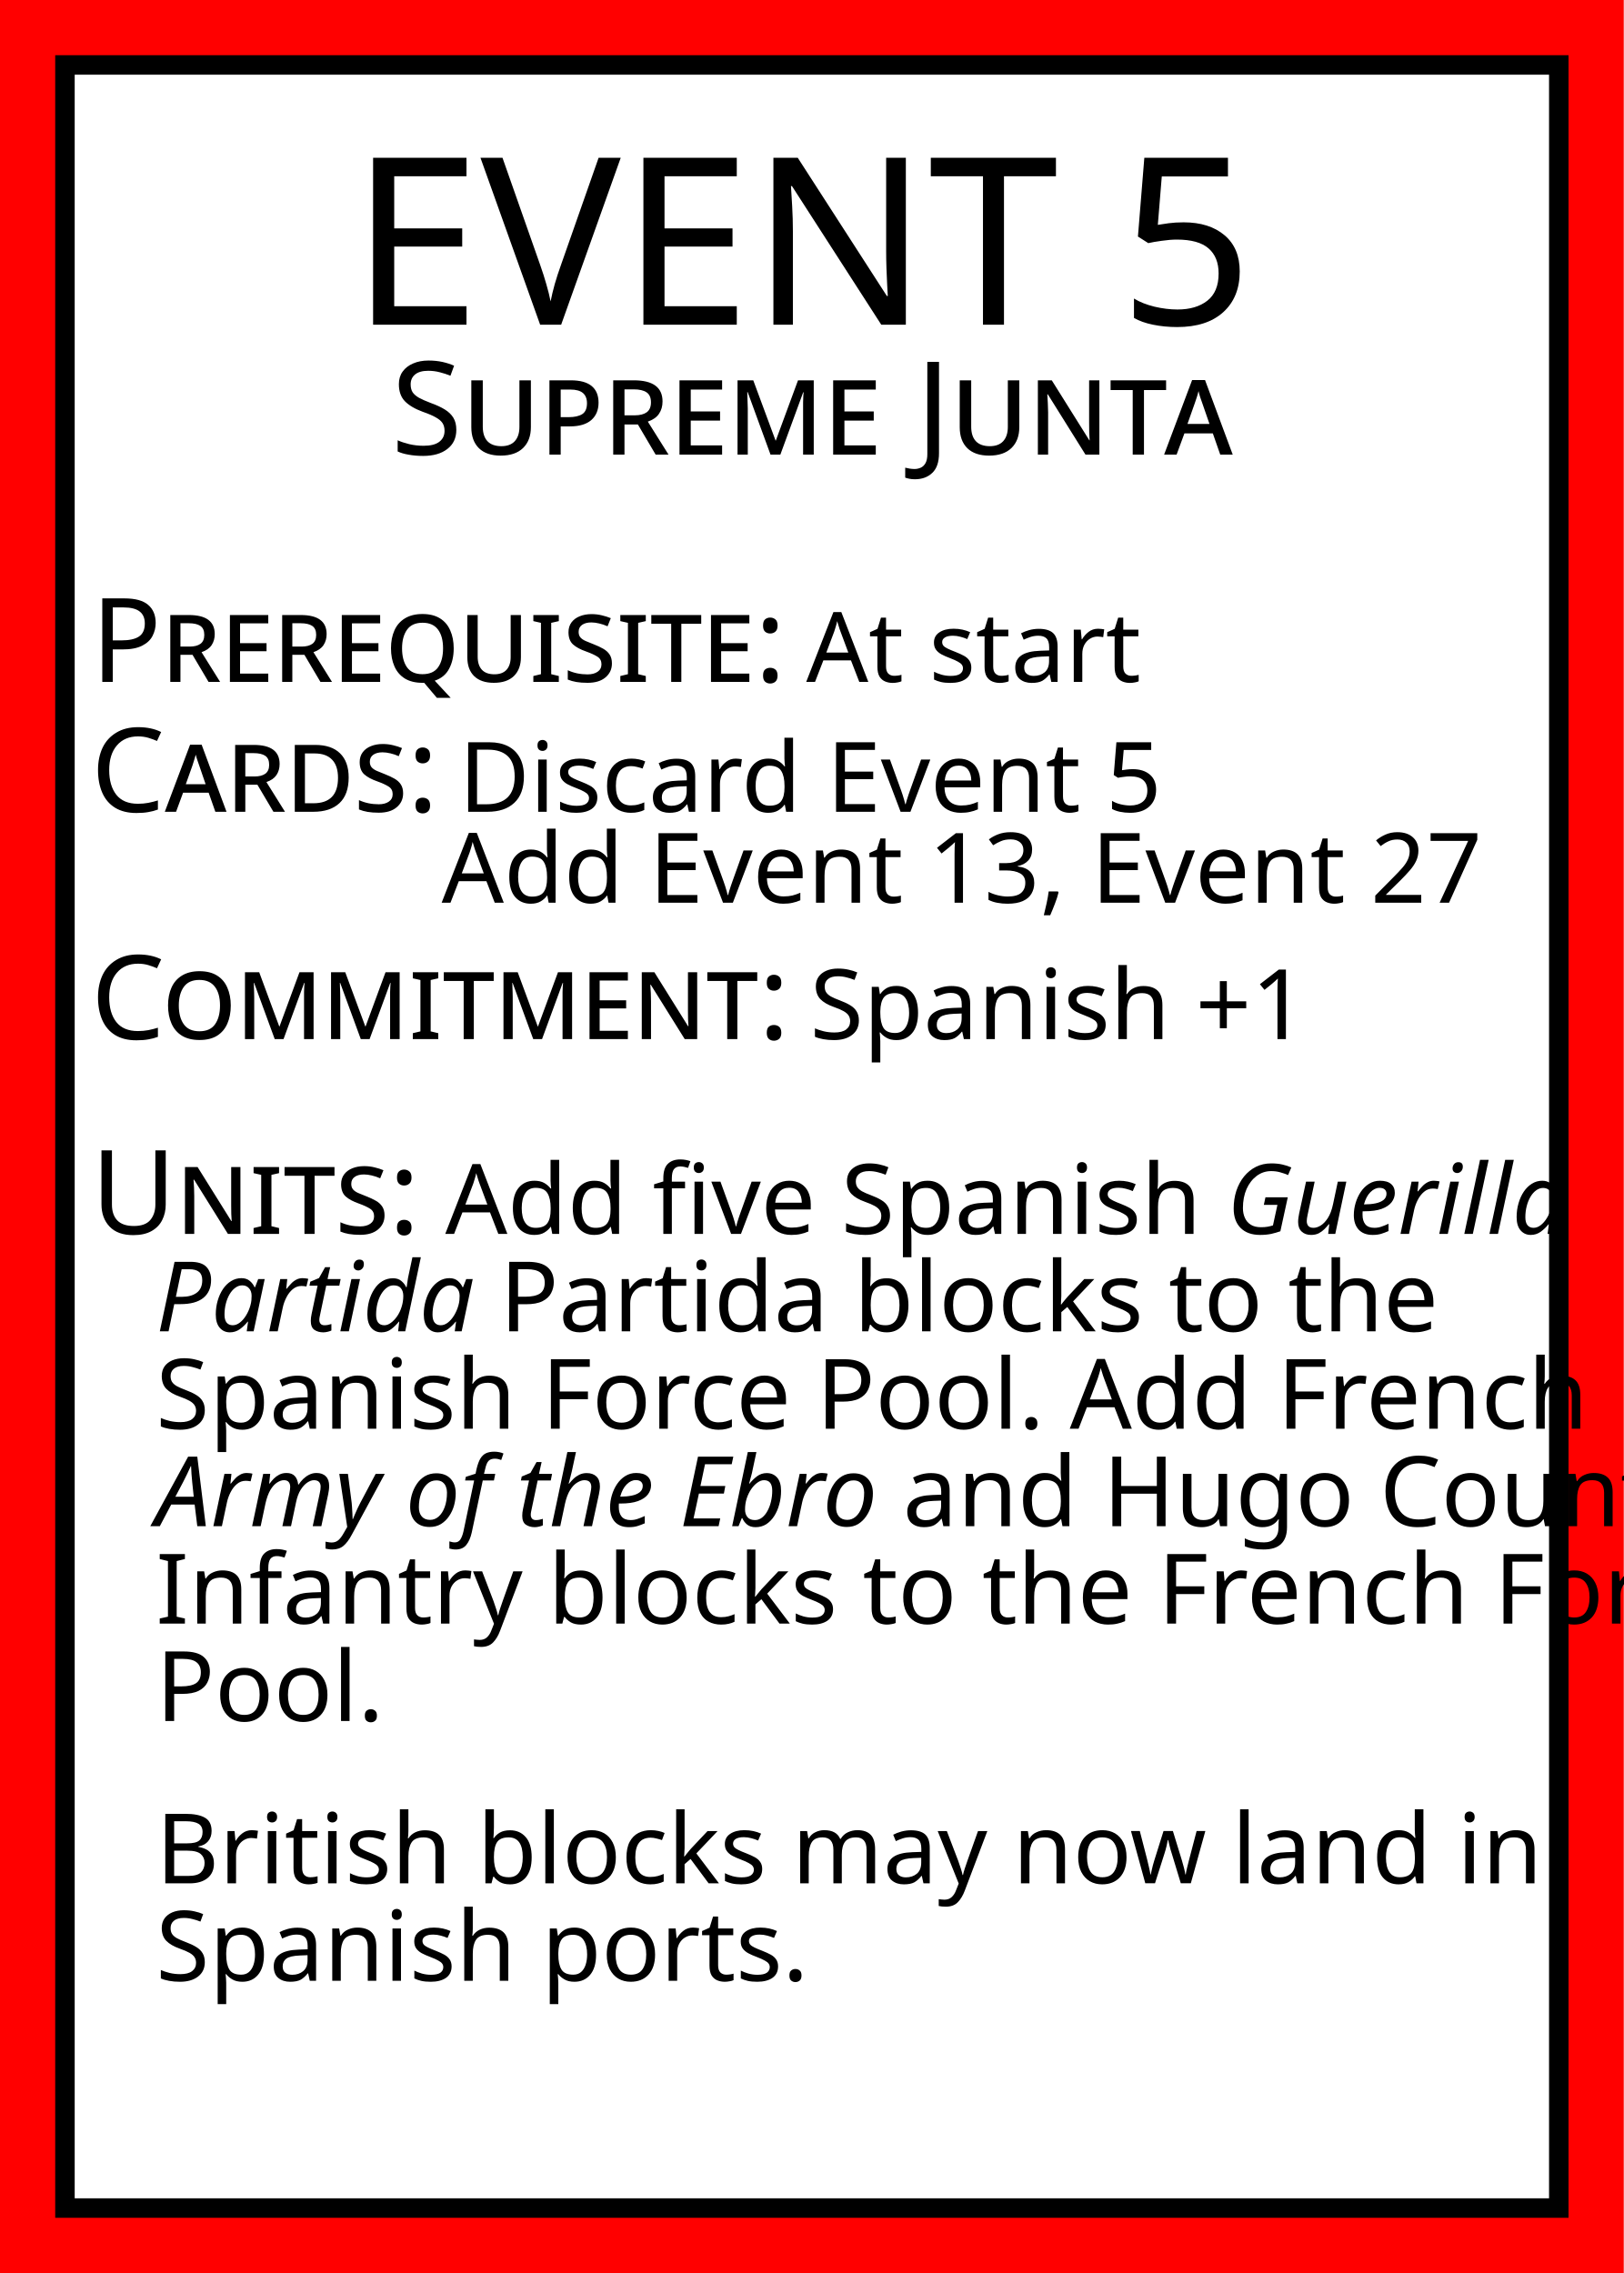
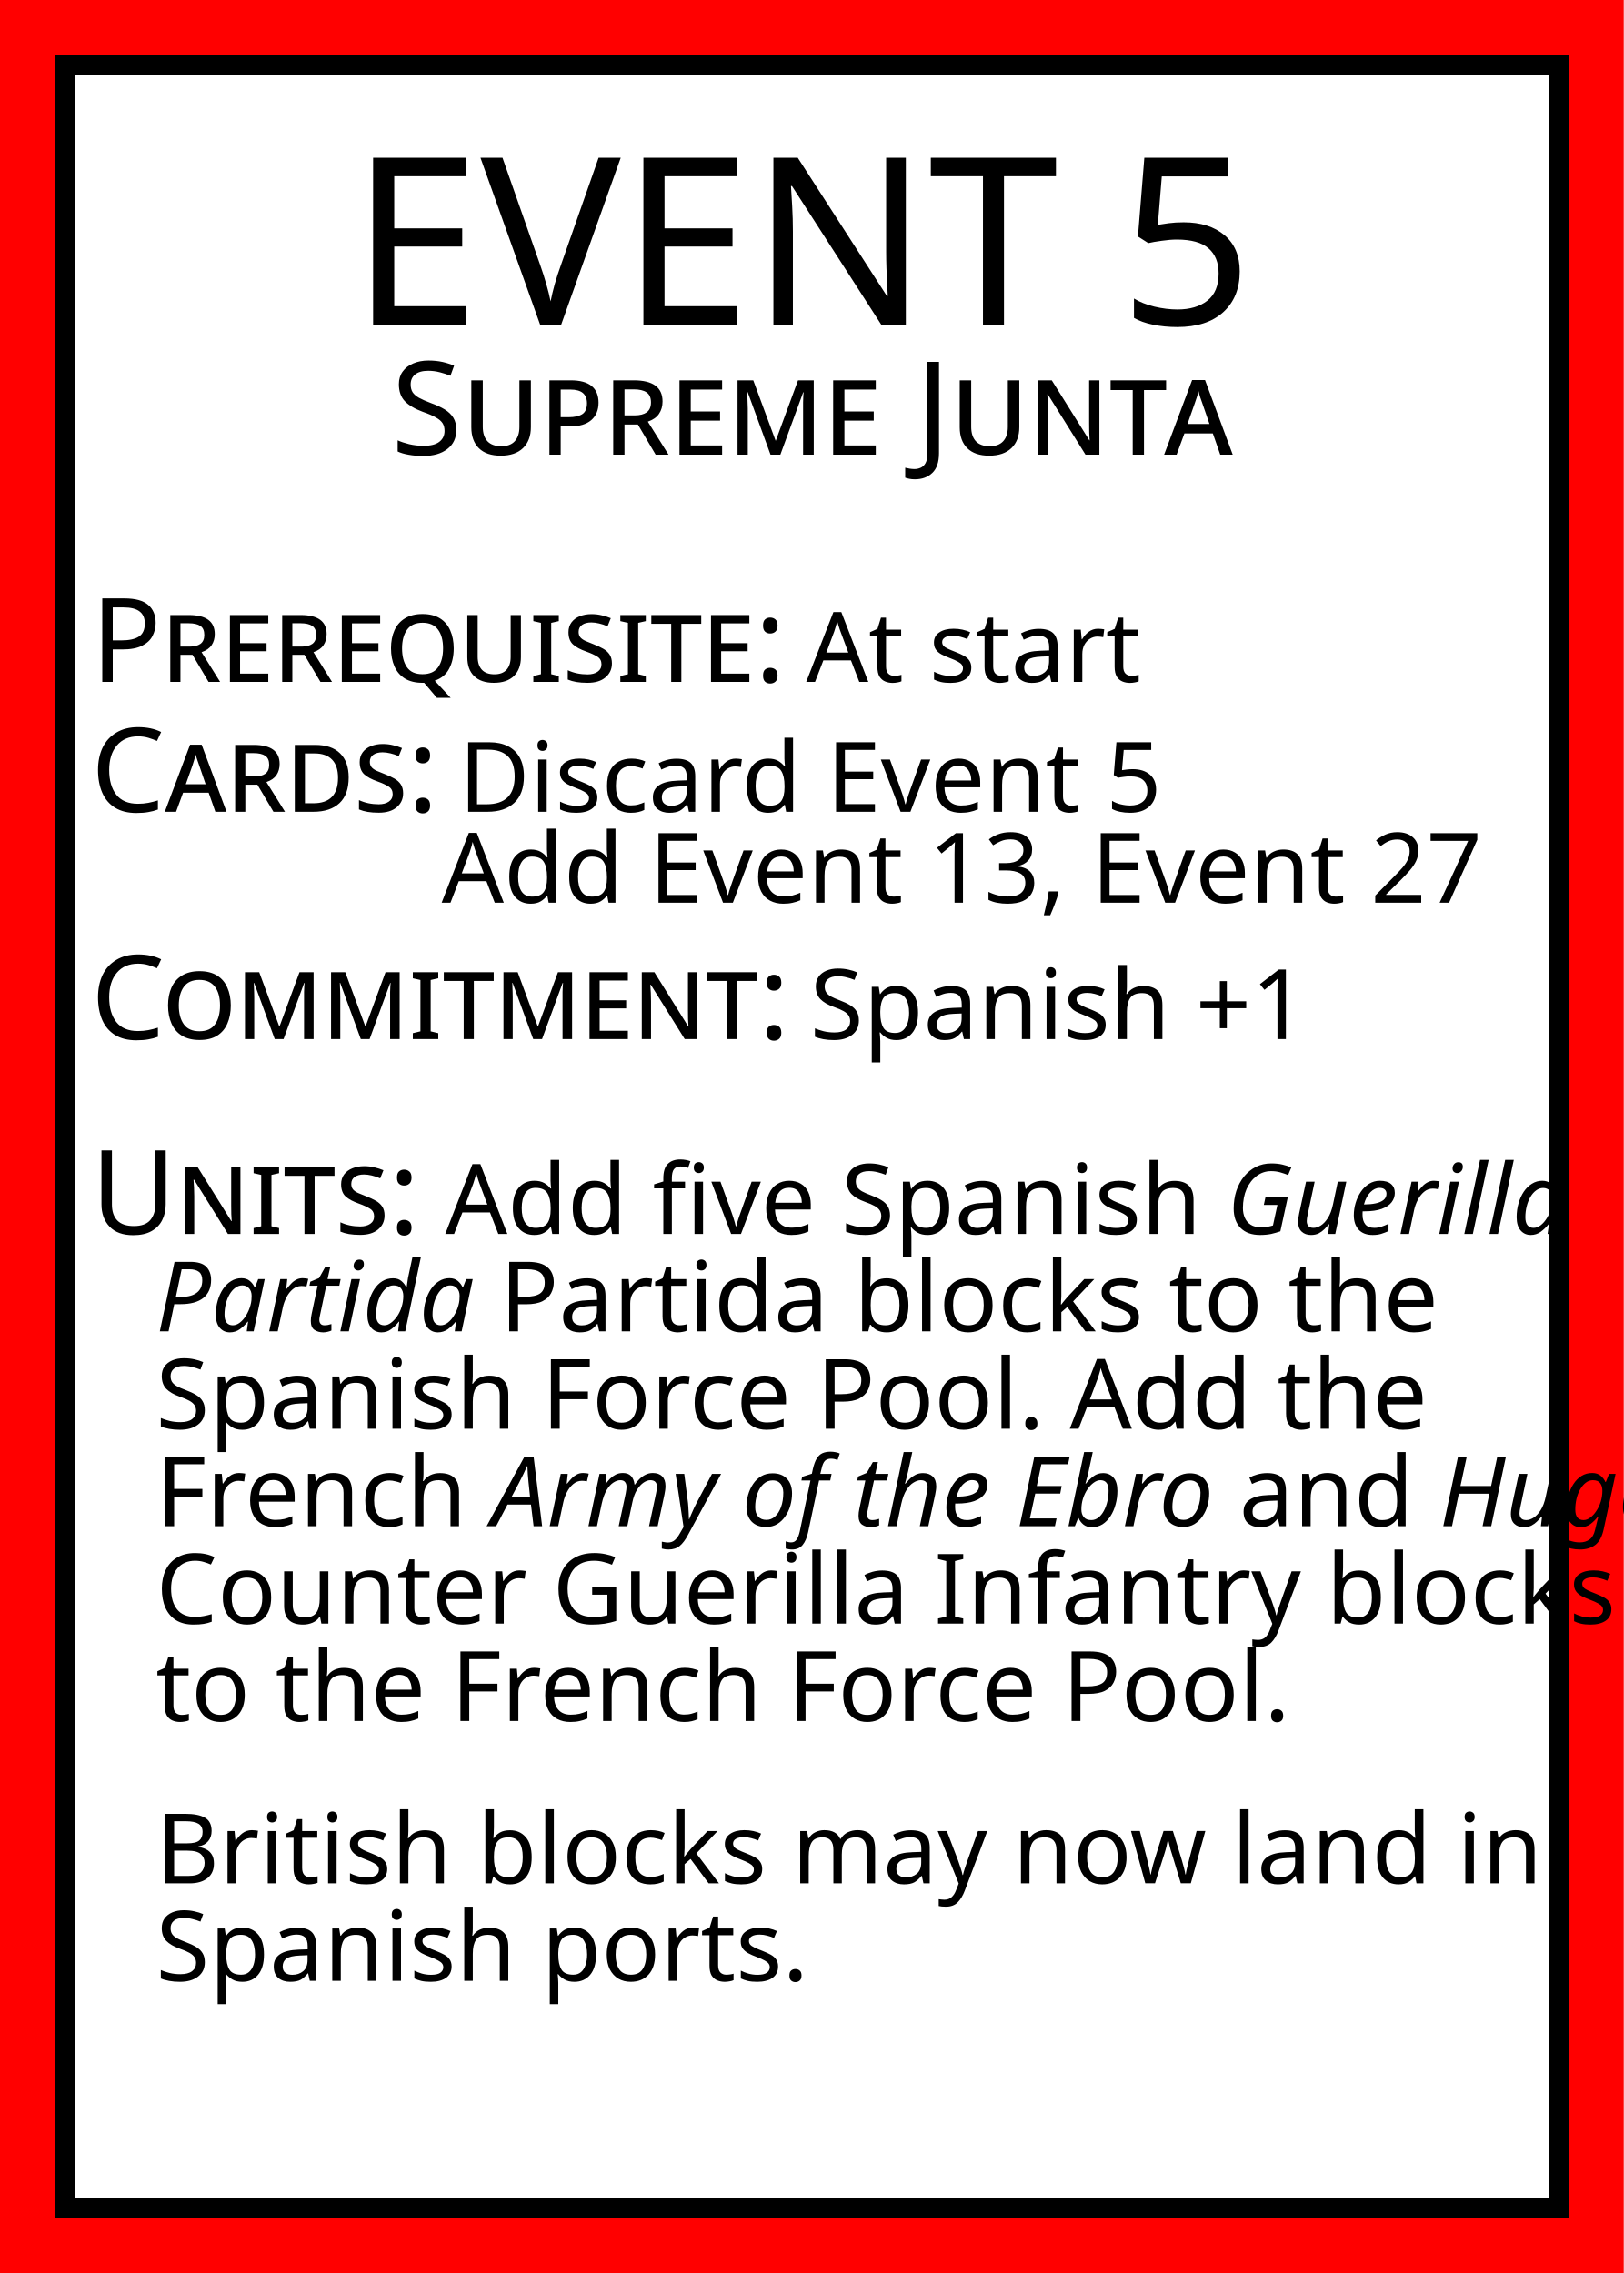
<svg xmlns="http://www.w3.org/2000/svg" width="250" height="350">
  <rect id="card_background" width="100%" height="100%" fill="red" />
  <rect id="white_background" x="10" y="10" width="230" height="330" fill="white" stroke="black" stroke-width="3" />
  <g id="title" text-anchor="middle" fill="black">
    <text font-family="Baskerville" x="125" y="50">
      <tspan font-size="36">EVENT 5</tspan>
      <tspan font-size="20" font-variant="small-caps" x="50%" dy="20">Supreme Junta</tspan>
    </text>
  </g>
  <g id="text" font-family="Baskerville" fill="black">
    <text id="prerequisite" x="14" y="105">
      <tspan font-size="18" font-variant="small-caps">Prerequisite:</tspan>
      <tspan font-size="15">At start</tspan>
    </text>
    <text id="cards" x="14" y="125">
      <tspan font-size="18" font-variant="small-caps">Cards:</tspan>
      <tspan font-size="15">Discard Event 5</tspan>
      <tspan font-size="15" x="68" dy="14">Add Event 13, Event 27</tspan>
    </text>
    <text id="commitment" x="14" y="160">
      <tspan font-size="18" font-variant="small-caps">Commitment:</tspan>
      <tspan font-size="15">Spanish +1</tspan>
    </text>
    <text id="units" font-size="15" x="14" y="190">
      <tspan font-size="18" font-variant="small-caps">Units:</tspan>
      <tspan>Add five Spanish</tspan>
      <tspan font-style="italic">Guerilla</tspan>
      <tspan x="24" dy="15" font-style="italic">Partida</tspan>
      <tspan>Partida blocks to the</tspan>
-       <tspan x="24" dy="15">Spanish Force Pool. Add French</tspan>
-       <tspan x="24" dy="15" font-style="italic">Army of the Ebro</tspan>
-       <tspan>and Hugo Counter</tspan>
-       <tspan x="24" dy="15">Infantry blocks to the French Force</tspan>
-       <tspan x="24" dy="15">Pool.</tspan>
+       <tspan x="24" dy="15">Spanish Force Pool. Add the</tspan>
+       <tspan x="24" dy="15">French</tspan>
+       <tspan font-style="italic">Army of the Ebro</tspan>
+       <tspan>and</tspan>
+       <tspan font-style="italic">Hugo</tspan>
+       <tspan x="24" dy="15">Counter Guerilla Infantry blocks</tspan>
+       <tspan x="24" dy="15">to the French Force Pool.</tspan>
      <tspan x="24" dy="25">British blocks may now land in</tspan>
      <tspan x="24" dy="15">Spanish ports.</tspan>
    </text>
  </g>
</svg>
